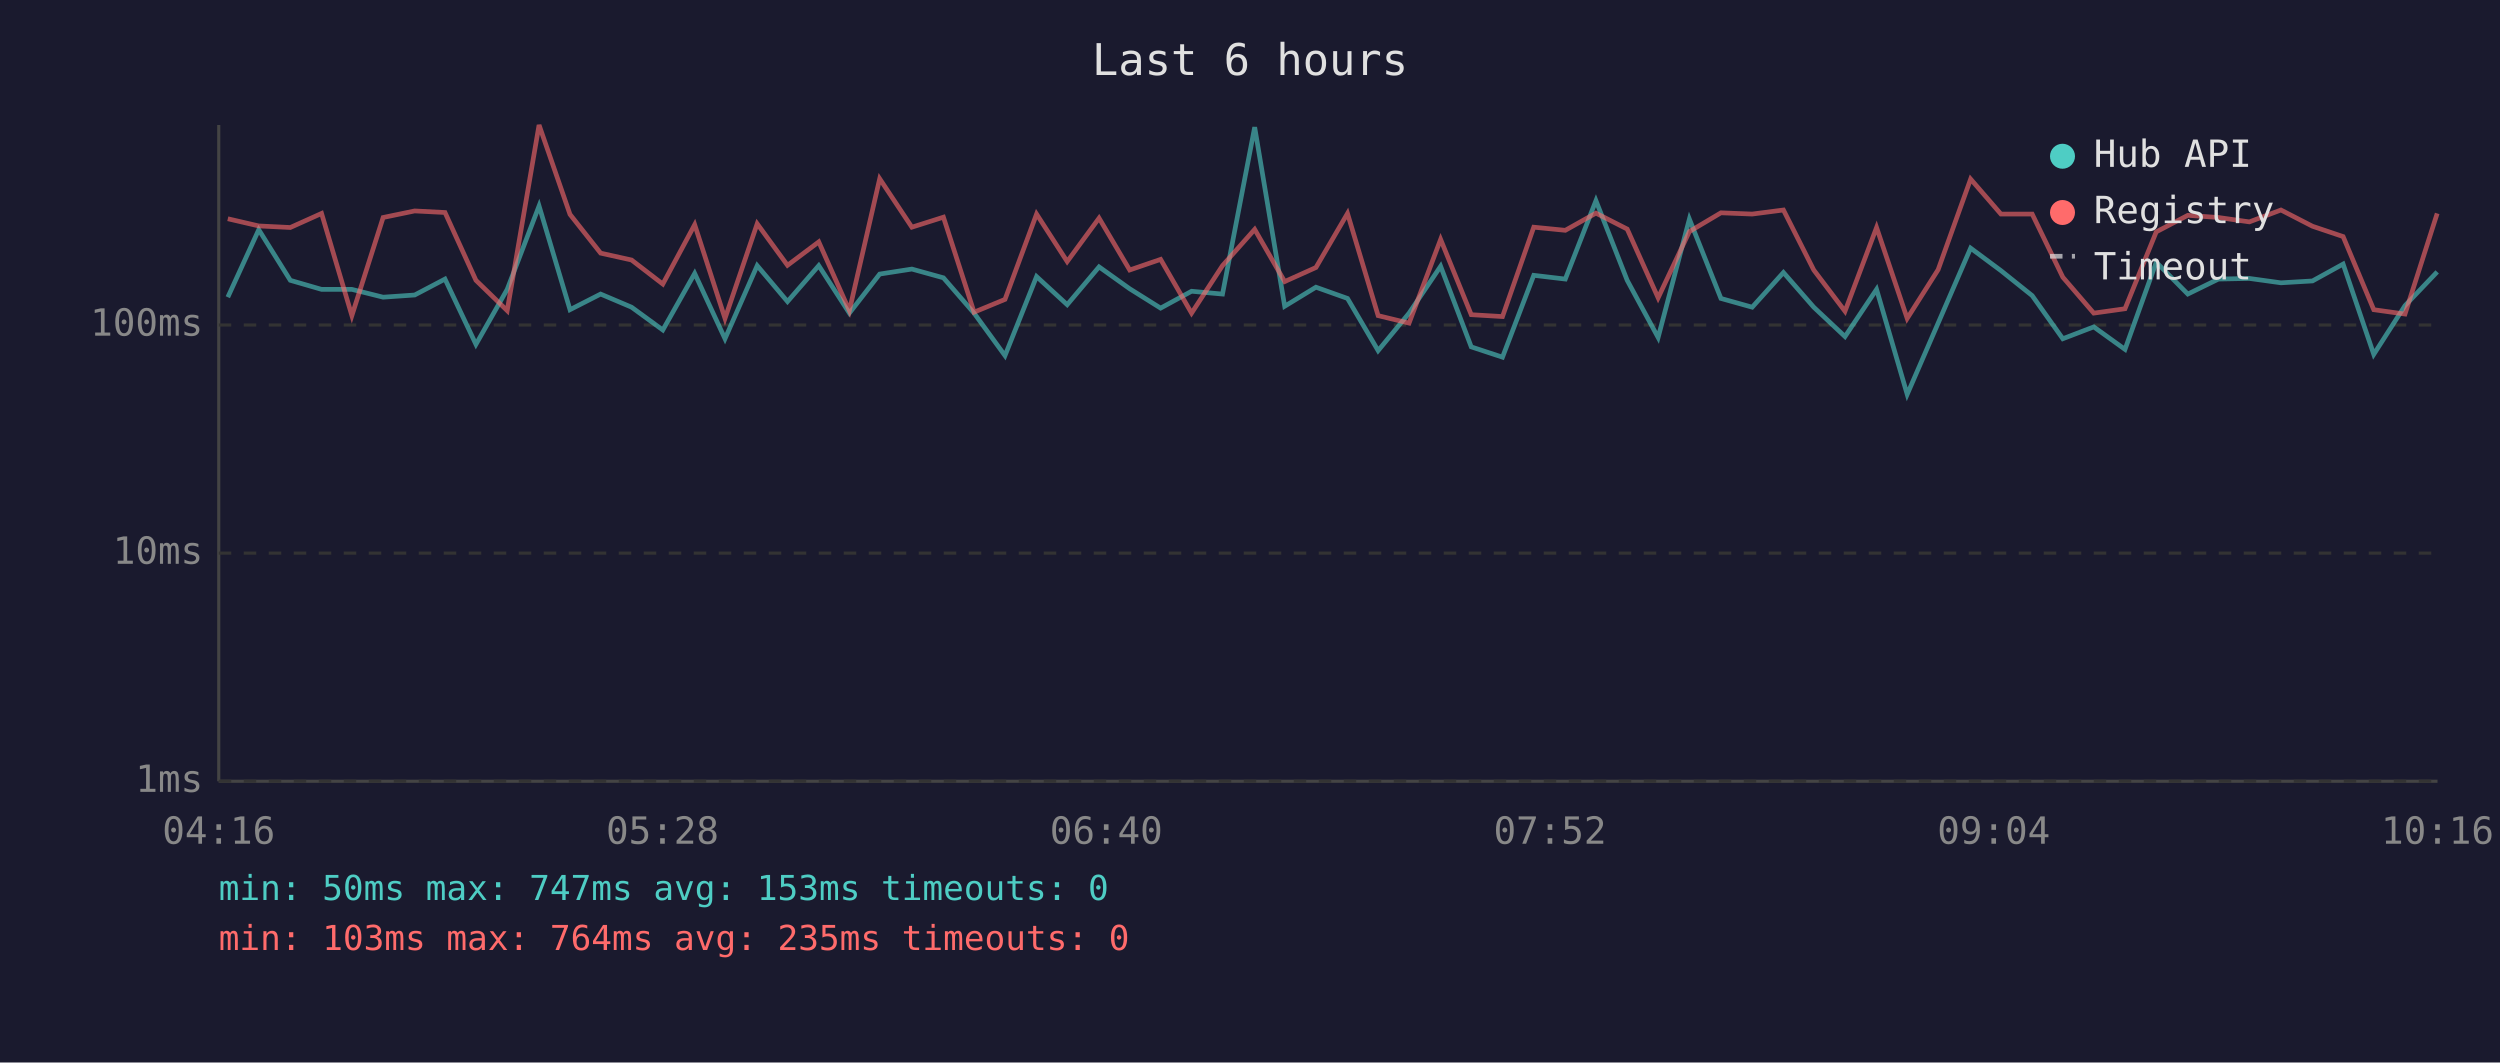
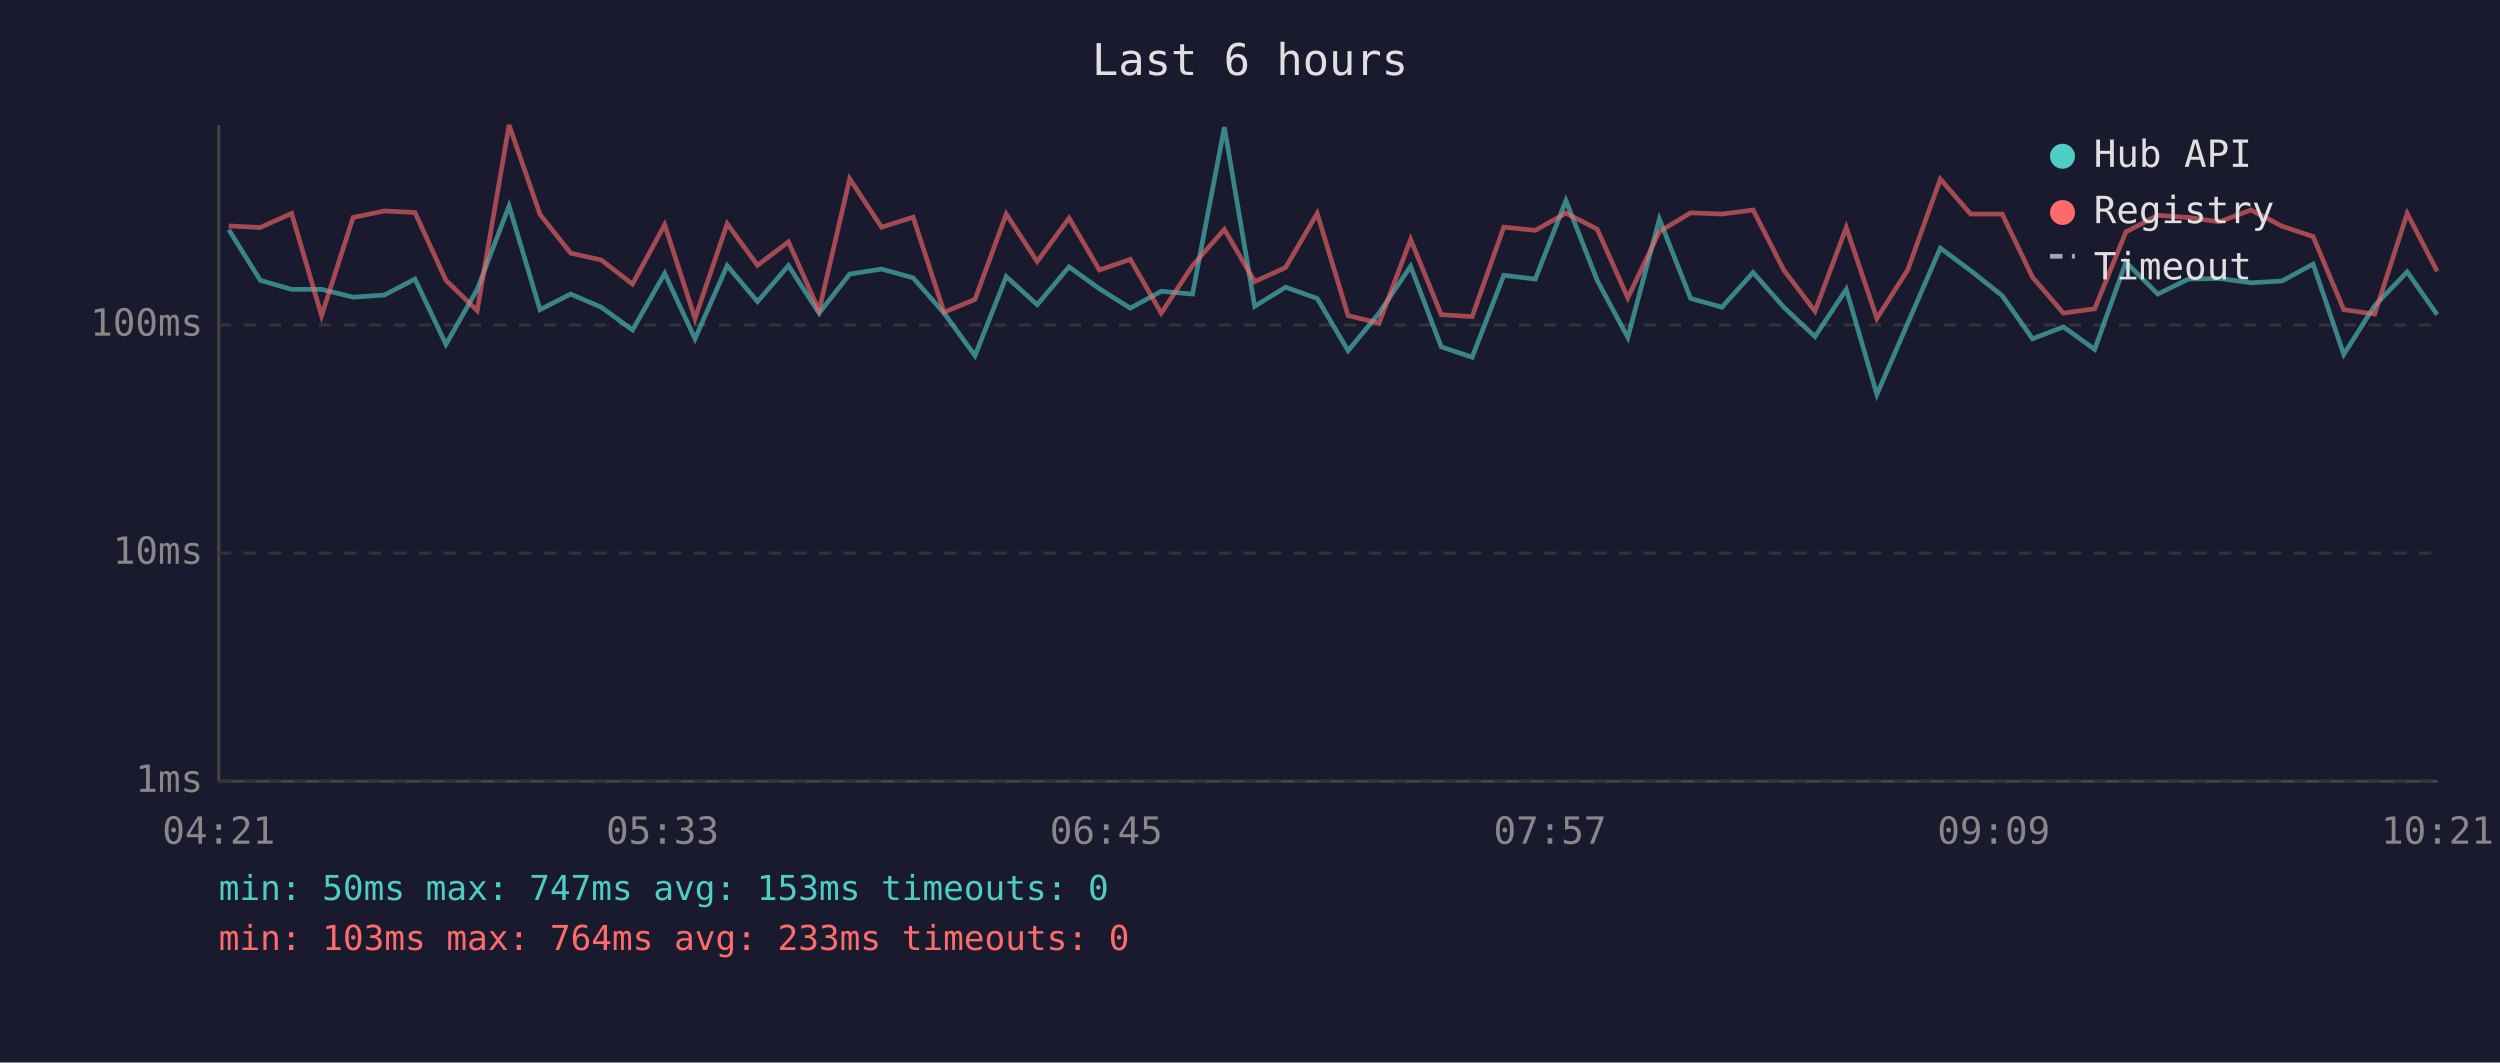
<svg xmlns="http://www.w3.org/2000/svg" viewBox="0 0 800 340" font-family="monospace" font-size="12">
  <rect width="800" height="340" fill="#1a1a2e" />
  <text x="400" y="24" fill="#e0e0e0" font-size="14" text-anchor="middle">Last 6 hours</text>
  <line x1="70" y1="40" x2="70" y2="250" stroke="#444" stroke-width="1" />
  <line x1="70" y1="250" x2="780" y2="250" stroke="#444" stroke-width="1" />
  <line x1="70" y1="250" x2="780" y2="250" stroke="#333" stroke-width="1" stroke-dasharray="4" />
  <text x="65" y="250" fill="#888" text-anchor="end" dominant-baseline="middle">1ms</text>
  <line x1="70" y1="177" x2="780" y2="177" stroke="#333" stroke-width="1" stroke-dasharray="4" />
  <text x="65" y="177" fill="#888" text-anchor="end" dominant-baseline="middle">10ms</text>
  <line x1="70" y1="104" x2="780" y2="104" stroke="#333" stroke-width="1" stroke-dasharray="4" />
  <text x="65" y="104" fill="#888" text-anchor="end" dominant-baseline="middle">100ms</text>
-   <text x="70" y="270" fill="#888" text-anchor="middle">04:16</text>
-   <text x="212" y="270" fill="#888" text-anchor="middle">05:28</text>
-   <text x="354" y="270" fill="#888" text-anchor="middle">06:40</text>
-   <text x="496" y="270" fill="#888" text-anchor="middle">07:52</text>
-   <text x="638" y="270" fill="#888" text-anchor="middle">09:04</text>
-   <text x="780" y="270" fill="#888" text-anchor="middle">10:16</text>
-   <polyline points="72.9,95.1 82.8,73.5 92.9,89.7 102.9,92.6 112.6,92.6 122.6,95.1 132.7,94.4 142.4,89.3 152.3,110.2 162.3,92.6 172.5,65.9 182.4,99.1 192.2,94.1 202.1,98.3 212.1,105.6 222.3,87.5 232.0,108.4 242.3,85.0 252.0,96.5 262.0,85.0 271.8,100.2 281.5,87.7 291.8,86.1 301.9,88.9 311.7,100.2 321.6,113.8 331.7,88.5 341.5,97.5 351.7,85.4 361.5,92.4 371.4,98.6 381.3,93.2 391.2,94.1 401.5,40.7 411.1,98.0 421.1,91.9 431.2,95.5 441.0,112.2 450.9,100.2 461.0,85.2 470.8,111.0 480.8,114.3 490.8,88.1 500.9,89.3 510.7,64.2 520.7,89.7 530.6,108.0 540.6,70.1 550.7,95.5 560.7,98.3 570.7,87.2 580.4,98.3 590.4,107.7 600.5,92.6 610.3,126.2 620.2,103.4 630.6,79.4 640.3,86.6 650.3,94.6 660.1,108.4 670.0,104.6 680.0,111.8 690.0,83.9 700.1,94.1 709.9,89.3 719.8,89.1 729.9,90.5 740.0,89.9 749.8,84.5 759.6,113.4 769.6,97.8 779.9,87.0" fill="none" stroke="#4ecdc4" stroke-width="1.5" opacity="0.6" />
-   <polyline points="72.9,70.0 82.8,72.3 92.9,72.8 102.9,68.3 112.6,101.0 122.6,69.6 132.7,67.5 142.4,68.0 152.3,89.7 162.3,99.4 172.5,40.0 182.4,68.6 192.2,81.0 202.1,83.2 212.1,90.9 222.3,71.9 232.0,101.9 242.3,71.6 252.0,84.9 262.0,77.4 271.8,99.4 281.5,57.2 291.8,72.7 301.9,69.5 311.7,99.9 321.6,95.8 331.7,68.5 341.5,83.7 351.7,69.8 361.5,86.4 371.4,83.0 381.3,100.2 391.2,85.0 401.5,73.4 411.1,90.1 421.1,85.6 431.2,68.3 441.0,101.0 450.9,103.4 461.0,76.6 470.8,100.7 480.8,101.3 490.8,72.7 500.9,73.7 510.7,68.2 520.7,73.3 530.6,95.3 540.6,74.1 550.7,68.1 560.7,68.5 570.7,67.2 580.4,86.4 590.4,99.6 600.5,72.8 610.3,101.9 620.2,86.3 630.6,57.3 640.3,68.5 650.3,68.5 660.1,88.7 670.0,100.2 680.0,98.8 690.0,74.2 700.1,68.9 709.9,69.6 719.8,71.0 729.9,67.2 740.0,72.4 749.8,75.7 759.6,99.1 769.6,100.5 779.9,68.3" fill="none" stroke="#ff6b6b" stroke-width="1.5" opacity="0.6" />
+   <text x="70" y="270" fill="#888" text-anchor="middle">04:21</text>
+   <text x="212" y="270" fill="#888" text-anchor="middle">05:33</text>
+   <text x="354" y="270" fill="#888" text-anchor="middle">06:45</text>
+   <text x="496" y="270" fill="#888" text-anchor="middle">07:57</text>
+   <text x="638" y="270" fill="#888" text-anchor="middle">09:09</text>
+   <text x="780" y="270" fill="#888" text-anchor="middle">10:21</text>
+   <polyline points="73.2,73.5 83.3,89.7 93.3,92.6 102.9,92.6 113.0,95.1 123.0,94.4 132.8,89.3 142.7,110.2 152.7,92.6 162.9,65.9 172.8,99.1 182.6,94.1 192.4,98.3 202.4,105.6 212.7,87.5 222.4,108.4 232.7,85.0 242.4,96.5 252.3,85.0 262.1,100.2 271.9,87.7 282.1,86.1 292.2,88.9 302.1,100.2 312.0,113.8 322.0,88.5 331.9,97.5 342.1,85.4 351.8,92.4 361.7,98.6 371.6,93.2 381.6,94.1 391.8,40.7 401.5,98.0 411.4,91.9 421.5,95.5 431.4,112.2 441.3,100.2 451.4,85.2 461.2,111.0 471.1,114.3 481.2,88.1 491.3,89.3 501.1,64.2 511.1,89.7 520.9,108.0 531.0,70.1 541.0,95.5 551.0,98.3 561.0,87.2 570.8,98.3 580.8,107.7 590.8,92.6 600.6,126.2 610.5,103.4 620.9,79.4 630.6,86.6 640.7,94.6 650.4,108.4 660.3,104.6 670.3,111.8 680.3,83.9 690.5,94.1 700.3,89.3 710.2,89.1 720.3,90.5 730.3,89.9 740.2,84.5 750.0,113.4 759.9,97.8 770.3,87.0 779.9,100.7" fill="none" stroke="#4ecdc4" stroke-width="1.5" opacity="0.6" />
+   <polyline points="73.2,72.3 83.3,72.8 93.3,68.3 102.9,101.0 113.0,69.6 123.0,67.5 132.8,68.0 142.7,89.7 152.7,99.4 162.9,40.0 172.8,68.6 182.6,81.0 192.4,83.2 202.4,90.9 212.7,71.9 222.4,101.9 232.7,71.6 242.4,84.9 252.3,77.4 262.1,99.4 271.9,57.2 282.1,72.7 292.2,69.5 302.1,99.9 312.0,95.8 322.0,68.5 331.9,83.7 342.1,69.8 351.8,86.4 361.7,83.0 371.6,100.2 381.6,85.0 391.8,73.4 401.5,90.1 411.4,85.6 421.5,68.3 431.4,101.0 441.3,103.4 451.4,76.6 461.2,100.7 471.1,101.3 481.2,72.7 491.3,73.7 501.1,68.2 511.1,73.3 520.9,95.3 531.0,74.1 541.0,68.1 551.0,68.5 561.0,67.2 570.8,86.4 580.8,99.6 590.8,72.8 600.6,101.9 610.5,86.3 620.9,57.3 630.6,68.5 640.7,68.5 650.4,88.7 660.3,100.2 670.3,98.8 680.3,74.2 690.5,68.9 700.3,69.6 710.2,71.0 720.3,67.2 730.3,72.4 740.2,75.7 750.0,99.1 759.9,100.5 770.3,68.3 779.9,86.8" fill="none" stroke="#ff6b6b" stroke-width="1.5" opacity="0.6" />
  <circle cx="660" cy="50" r="4" fill="#4ecdc4" />
  <text x="670" y="50" fill="#e0e0e0" dominant-baseline="middle">Hub API</text>
  <circle cx="660" cy="68" r="4" fill="#ff6b6b" />
  <text x="670" y="68" fill="#e0e0e0" dominant-baseline="middle">Registry</text>
  <line x1="656" y1="82" x2="664" y2="82" stroke="#e0e0e0" stroke-width="1.5" stroke-dasharray="4,3" opacity="0.7" />
  <text x="670" y="86" fill="#e0e0e0" dominant-baseline="middle">Timeout</text>
  <text x="70" y="288" fill="#4ecdc4" font-size="11">min: 50ms  max: 747ms  avg: 153ms  timeouts: 0</text>
-   <text x="70" y="304" fill="#ff6b6b" font-size="11">min: 103ms  max: 764ms  avg: 235ms  timeouts: 0</text>
+   <text x="70" y="304" fill="#ff6b6b" font-size="11">min: 103ms  max: 764ms  avg: 233ms  timeouts: 0</text>
</svg>
